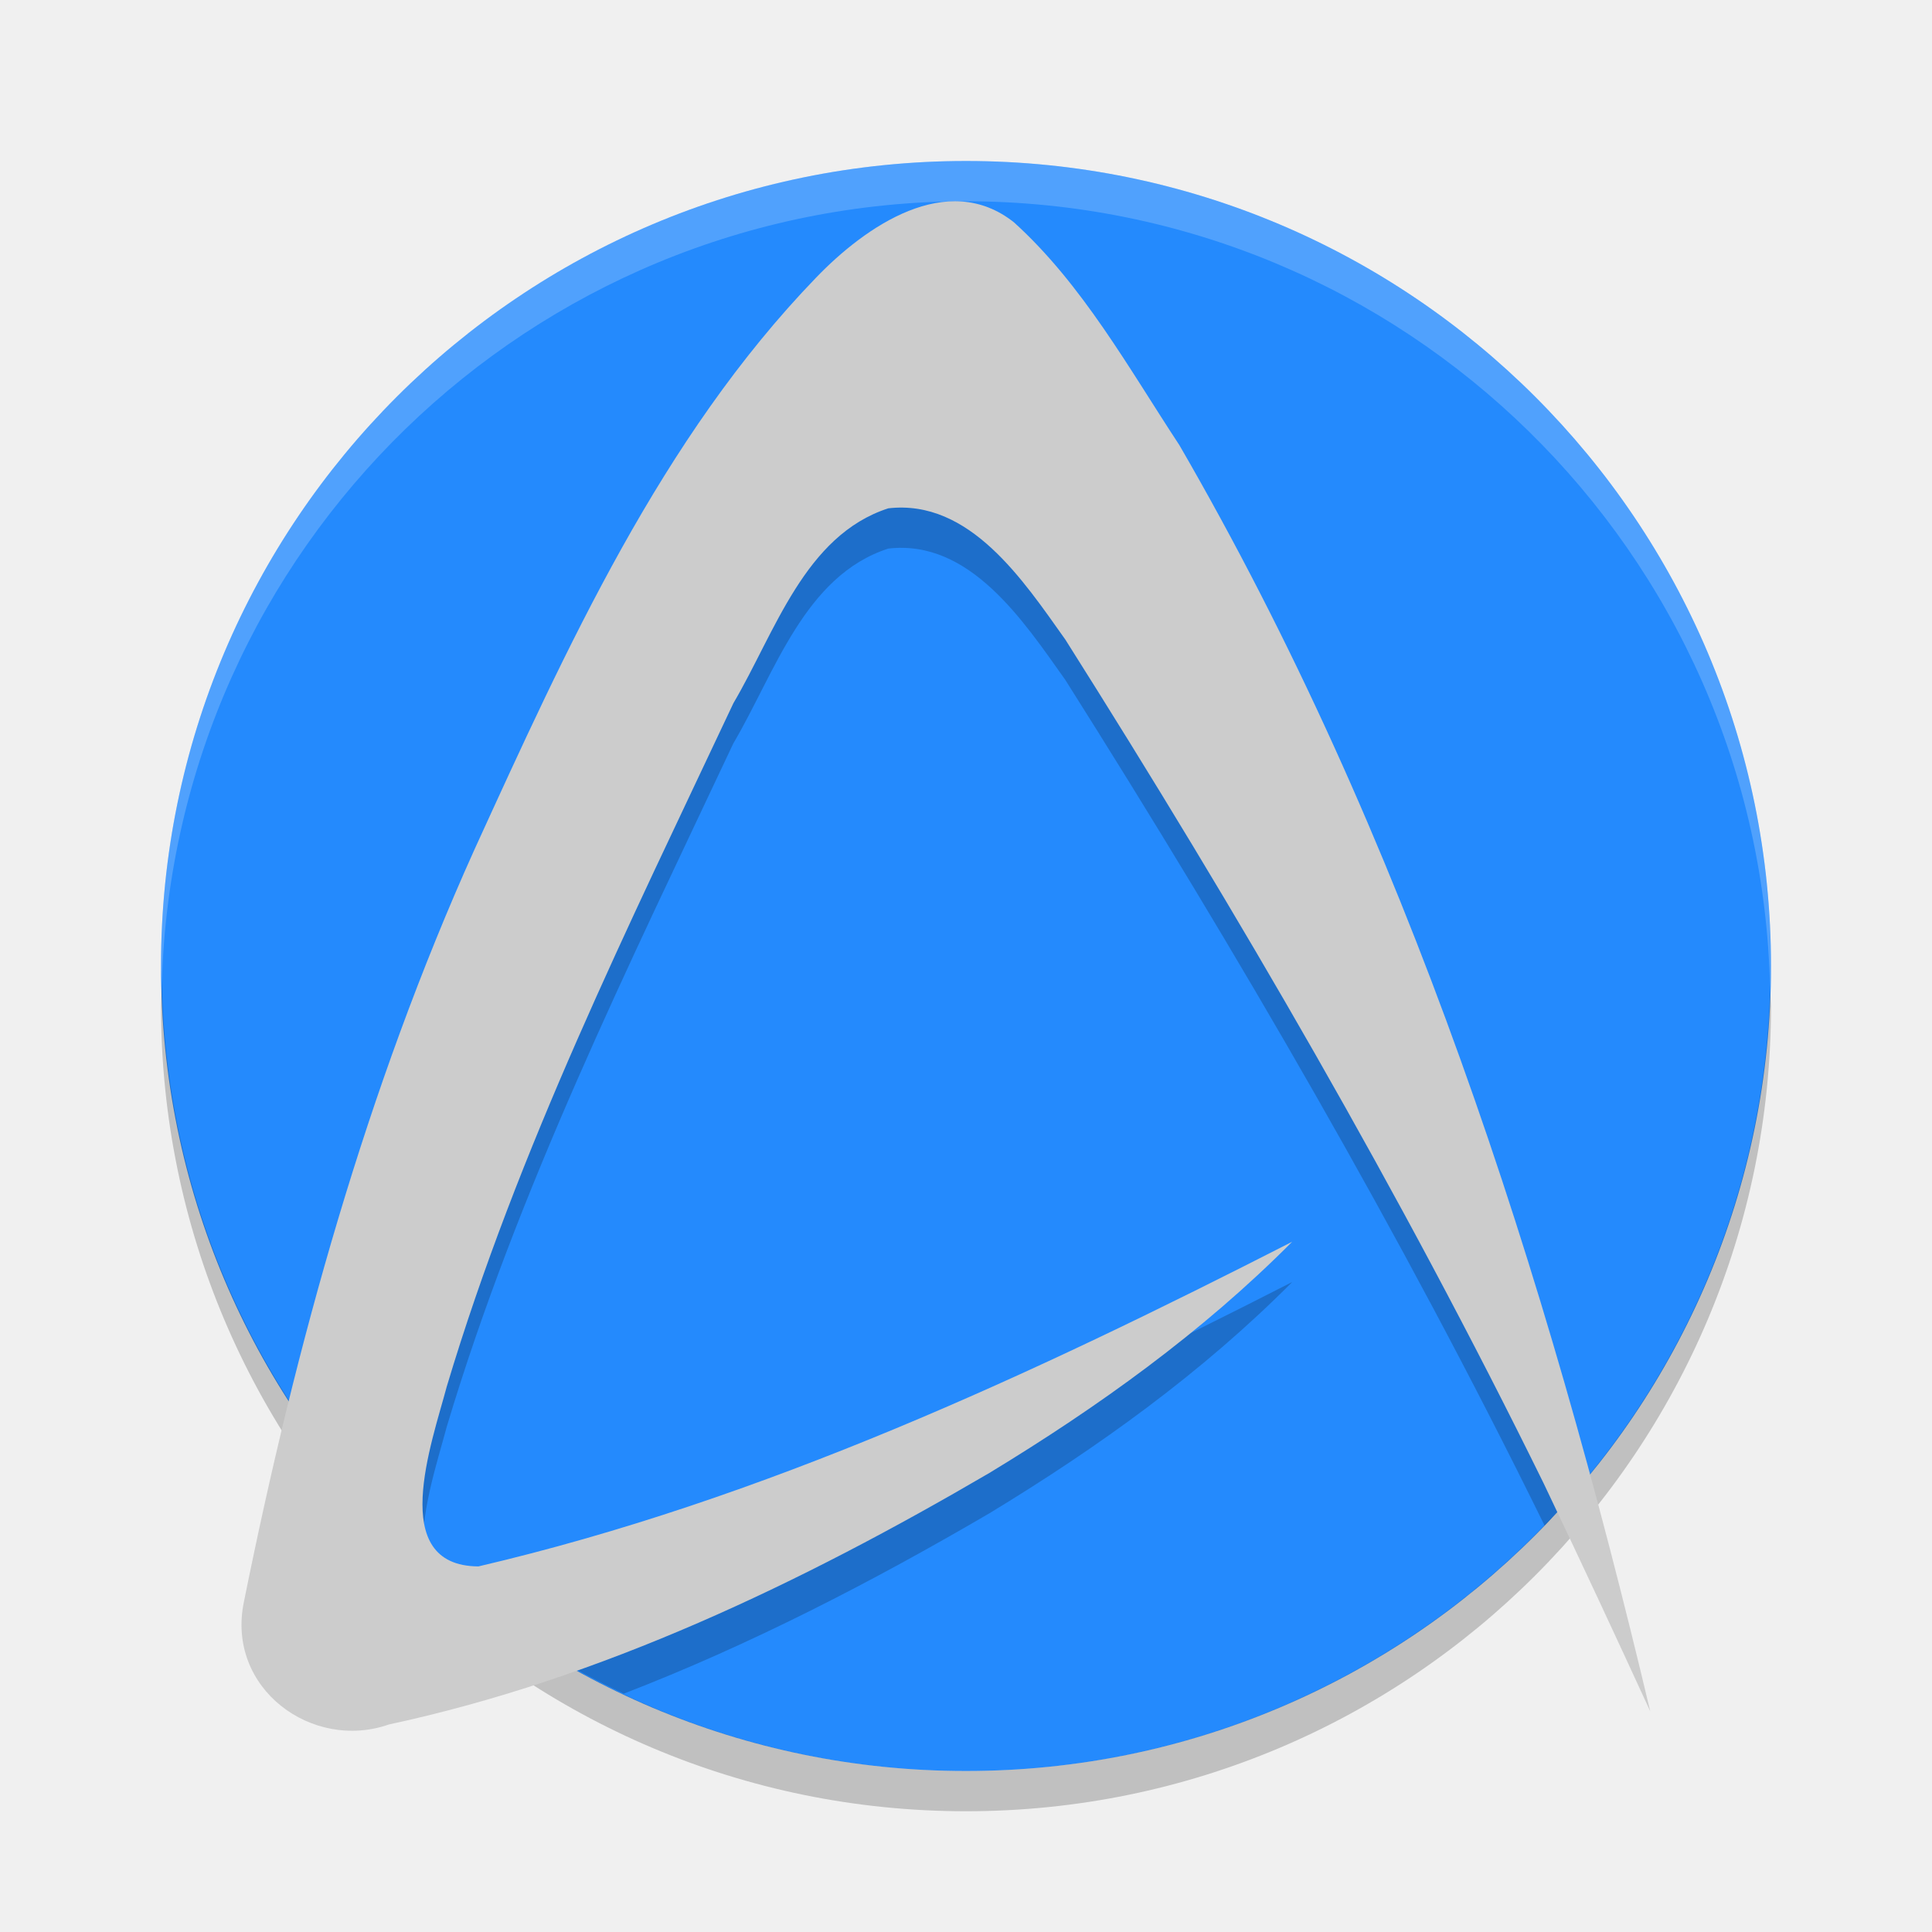
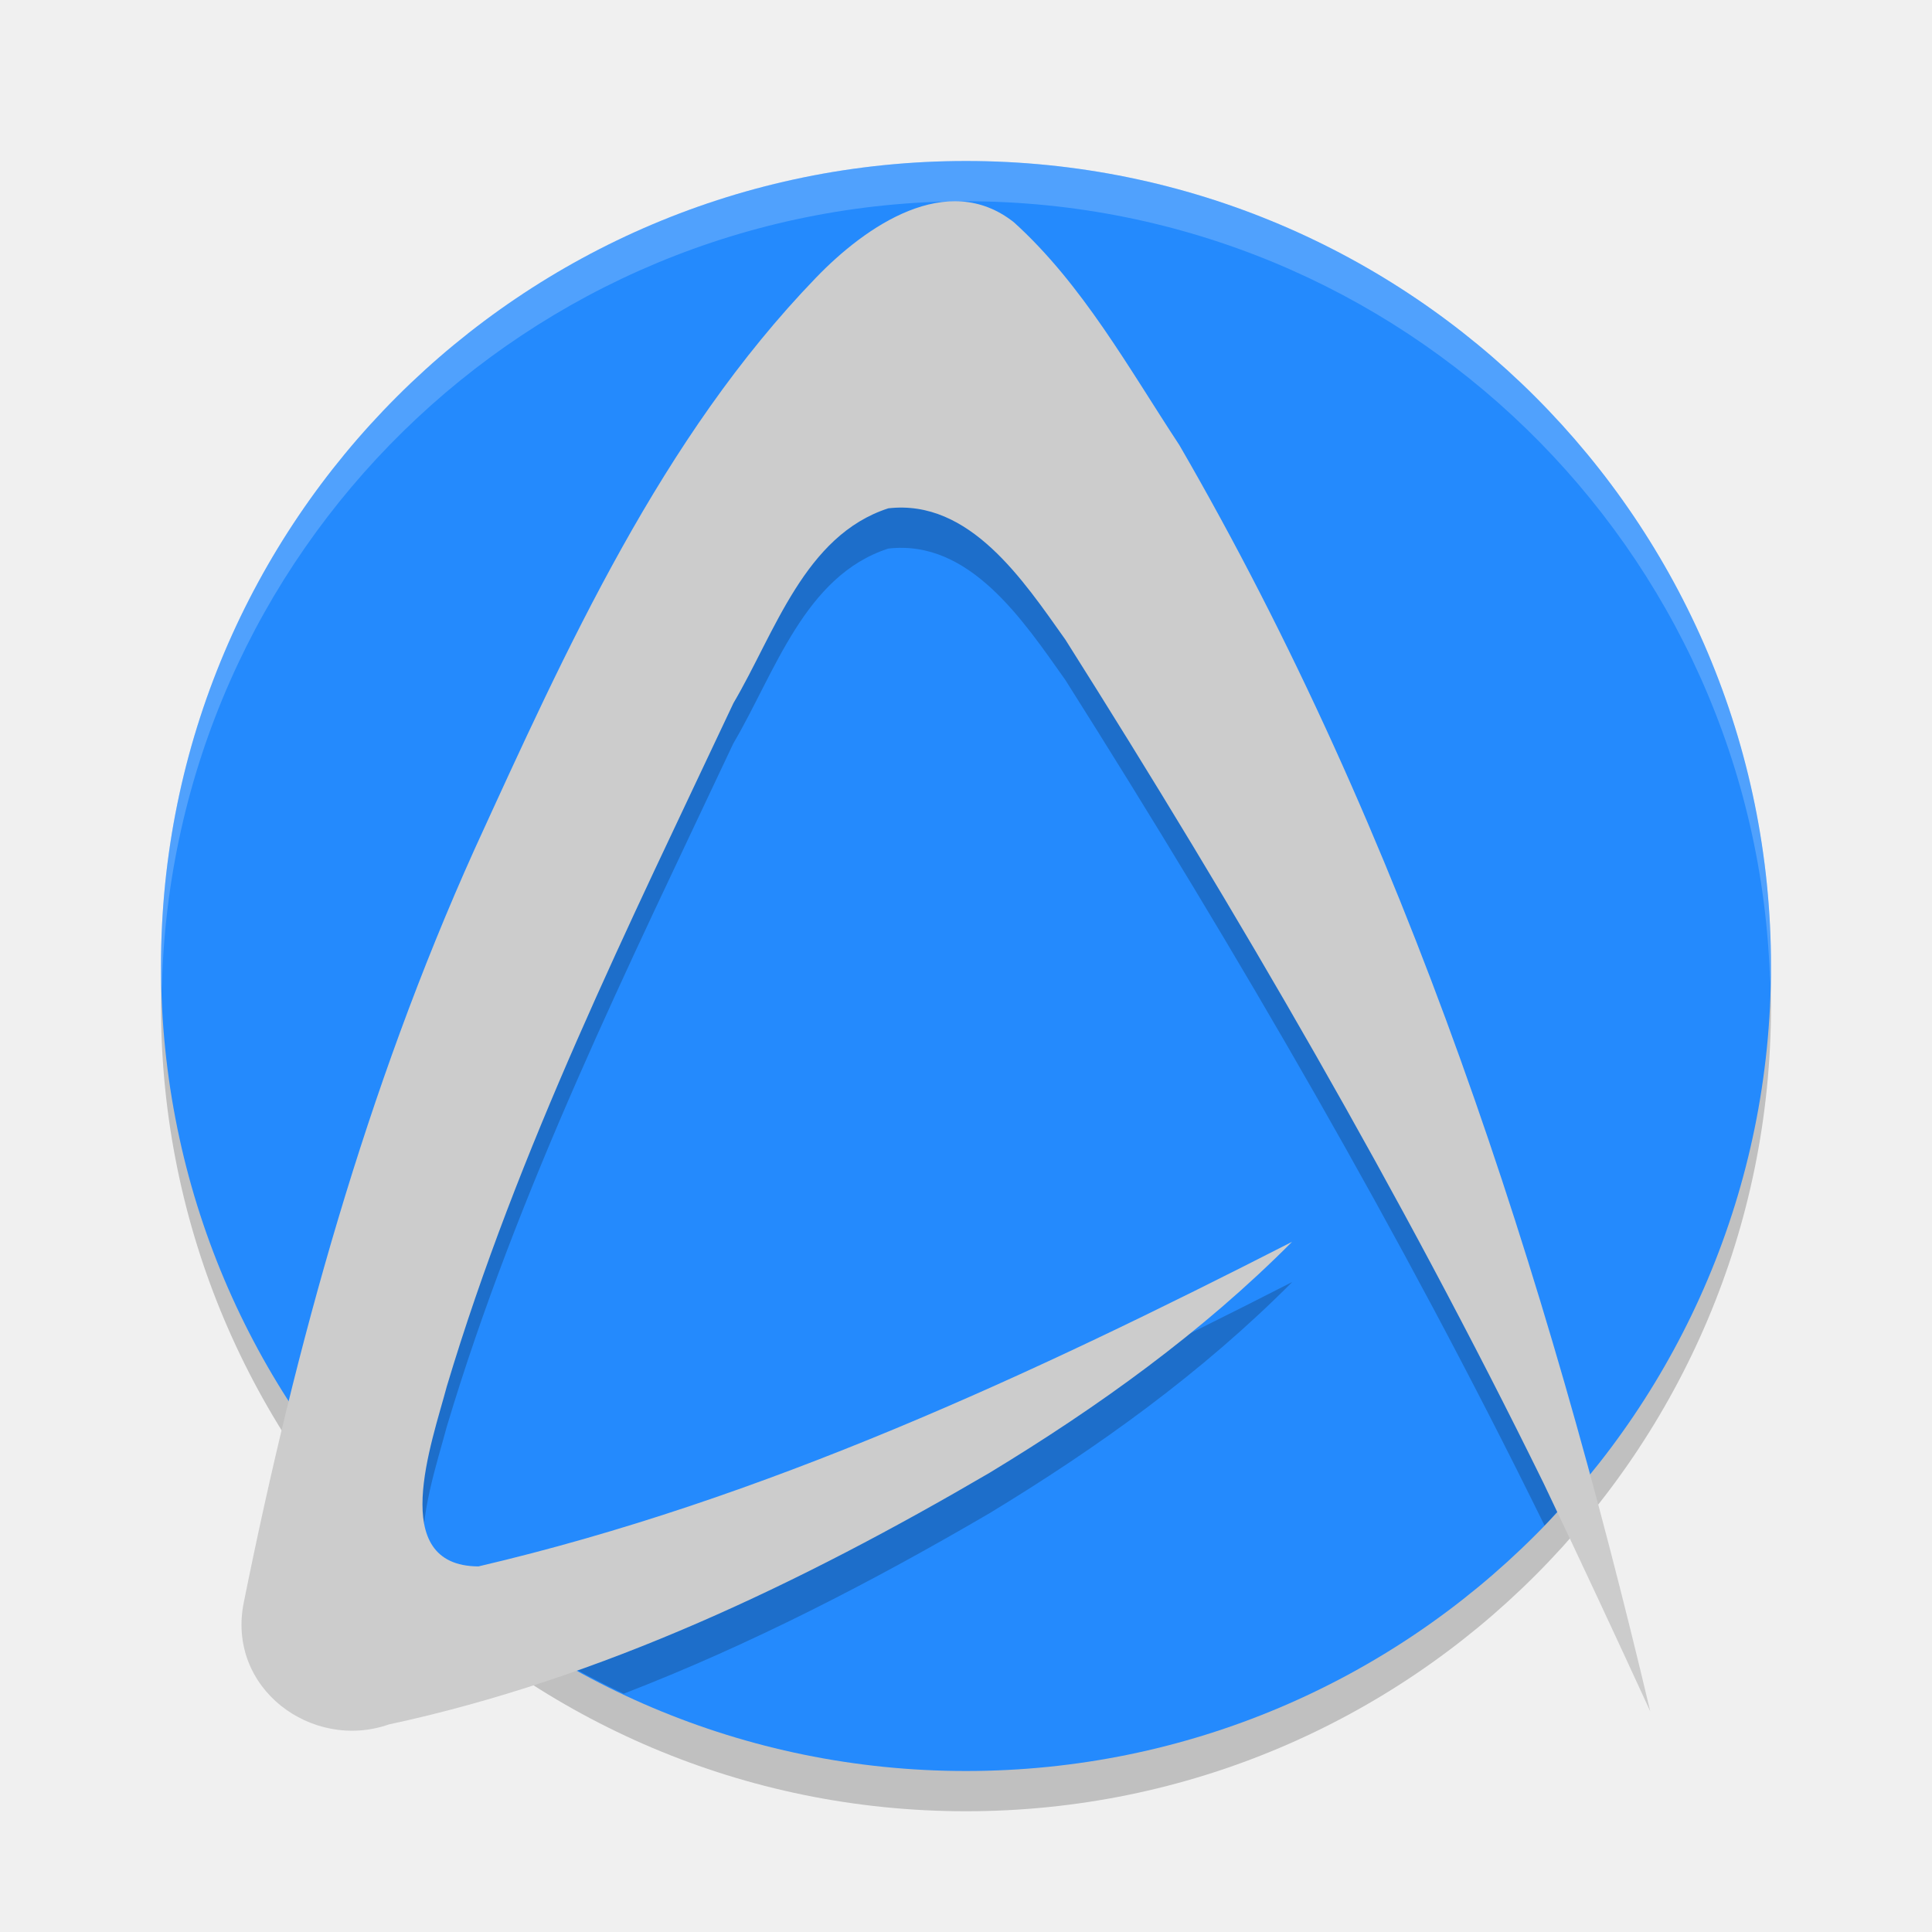
- <svg xmlns="http://www.w3.org/2000/svg" height="48" width="48" version="1.1" viewBox="0 0 48 48">
-   <path d="M 24,4 A 20,20 0 0 0 4,24 20,20 0 0 0 24,44 20,20 0 0 0 44,24 20,20 0 0 0 24,4 Z" style="fill:#248afd;" />
-   <path style="opacity:0.2" d="M 4.021,24.418 A 20,20 0 0 0 4,25 20,20 0 0 0 24,45 20,20 0 0 0 44,25 20,20 0 0 0 43.979,24.582 20,20 0 0 1 24,44 20,20 0 0 1 4.022,24.418 Z" />
-   <path style="opacity:0.2;fill:#ffffff" d="M 24,4 A 20,20 0 0 0 4,24 20,20 0 0 0 4.021,24.418 20,20 0 0 1 24,5 20,20 0 0 1 43.978,24.582 20,20 0 0 0 43.999,24 a 20,20 0 0 0 -20,-20 z" />
-   <path style="opacity:0.2;" d="m 23.898,6.006 c -1.33,-0.097 -2.706,0.938 -3.625,1.893 -3.847,3.987 -6.19,9.19 -8.486,14.213 -1.877,4.167 -3.295,8.528 -4.424,12.967 a 20,20 0 0 0 3.168,3.678 c -0.144,-1.021 0.346,-2.468 0.568,-3.309 1.769,-5.905 4.512,-11.435 7.121,-16.979 1.033,-1.752 1.767,-4.166 3.85,-4.84 2.023,-0.232 3.351,1.789 4.398,3.264 4.285,6.78 8.332,13.737 11.881,20.957 0.008,0.018 0.017,0.035 0.025,0.053 a 20,20 0 0 0 0.908,-1.035 C 36.889,28.23 33.777,19.781 29.301,12.059 28.041,10.144 26.894,8.066 25.193,6.525 24.779,6.197 24.342,6.038 23.898,6.006 Z m 8.205,25.846 c -6.469,3.304 -13.126,6.404 -20.193,8.059 a 20,20 0 0 0 3.586,2.168 c 3.146,-1.214 6.173,-2.779 9.086,-4.482 2.693,-1.634 5.281,-3.489 7.521,-5.744 z" />
-   <path style="fill:#cccccc;stroke-width:0.153px;" d="m 32.104,30.851 c -6.476,3.308 -13.141,6.412 -20.217,8.066 -2.281,-0.011 -1.155,-3.079 -0.787,-4.47 1.769,-5.905 4.513,-11.434 7.122,-16.978 1.033,-1.752 1.766,-4.166 3.848,-4.84 2.023,-0.232 3.352,1.789 4.4,3.264 4.285,6.78 8.331,13.737 11.88,20.957 C 39.248,38.732 40.129,40.622 41,42.518 38.409,31.593 34.922,20.756 29.301,11.059 28.041,9.144 26.894,7.066 25.193,5.525 23.536,4.211 21.499,5.626 20.274,6.899 16.426,10.885 14.083,16.087 11.786,21.11 9.108,27.055 7.351,33.392 6.061,39.792 5.609,41.948 7.755,43.513 9.662,42.844 14.945,41.709 19.909,39.328 24.581,36.595 c 2.693,-1.634 5.282,-3.488 7.522,-5.744 z" />
+ <svg xmlns="http://www.w3.org/2000/svg" width="48" viewBox="0 0 48 48" version="1.1" height="48">
+   <circle cy="25" cx="24" r="20" style="opacity:.2" />
+   <circle style="fill:#248afd" cx="24" r="20" cy="24" />
+   <path style="opacity:.2" d="m23.898 6.006c-1.33-0.097-2.707 0.938-3.625 1.893-3.848 3.987-6.19 9.19-8.486 14.213-1.877 4.167-3.295 8.528-4.424 12.967a20 20 0 0 0 3.168 3.678c-0.144-1.021 0.346-2.468 0.568-3.309 1.769-5.905 4.512-11.435 7.121-16.979 1.033-1.752 1.767-4.166 3.85-4.84 2.023-0.232 3.351 1.789 4.398 3.264 4.285 6.78 8.332 13.737 11.881 20.957 0.008 0.018 0.017 0.035 0.025 0.053a20 20 0 0 0 0.908 -1.035c-2.393-8.638-5.505-17.087-9.981-24.809-1.26-1.915-2.407-3.993-4.108-5.534-0.414-0.329-0.851-0.487-1.295-0.519zm8.205 25.846c-6.469 3.304-13.126 6.404-20.193 8.059a20 20 0 0 0 3.586 2.168c3.146-1.214 6.173-2.779 9.086-4.482 2.693-1.633 5.281-3.489 7.521-5.744z" />
+   <path style="fill:#cccccc" d="m32.104 30.851c-6.476 3.308-13.141 6.412-20.217 8.066-2.281-0.011-1.155-3.079-0.787-4.47 1.769-5.905 4.513-11.434 7.122-16.978 1.033-1.752 1.766-4.166 3.848-4.84 2.023-0.232 3.352 1.789 4.4 3.264 4.285 6.78 8.331 13.737 11.88 20.957 0.898 1.882 1.779 3.772 2.65 5.668-2.591-10.925-6.078-21.762-11.699-31.459-1.26-1.915-2.407-3.993-4.108-5.534-1.657-1.315-3.694 0.101-4.919 1.373-3.848 3.986-6.191 9.188-8.488 14.211-2.678 5.945-4.435 12.282-5.725 18.682-0.452 2.156 1.694 3.721 3.601 3.052 5.283-1.135 10.247-3.516 14.919-6.249 2.693-1.633 5.282-3.488 7.522-5.744z" />
+   <path style="opacity:.2;fill:#ffffff" d="m24 4a20 20 0 0 0 -20 20 20 20 0 0 0 0.021 0.582 20 20 0 0 1 19.978 -19.582 20 20 0 0 1 19.979 19.418 20 20 0 0 0 0.021 -0.418 20 20 0 0 0 -20 -20z" />
</svg>
